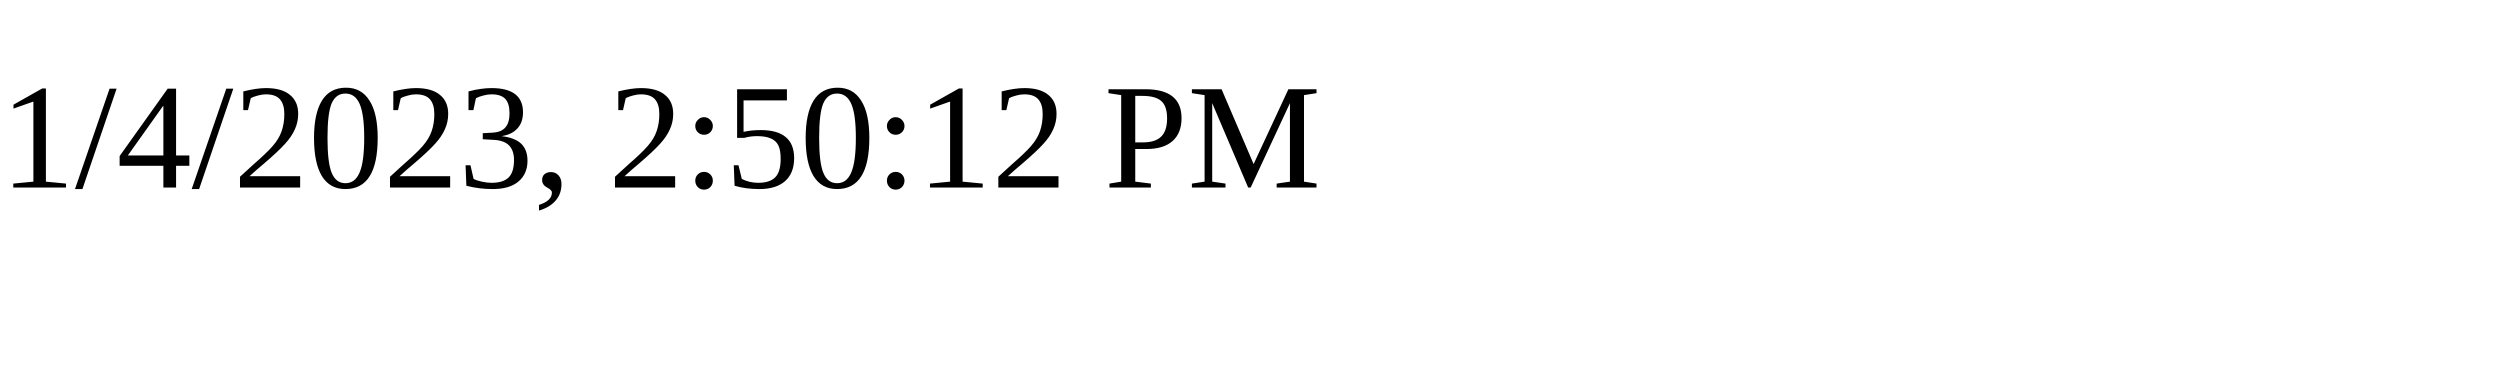
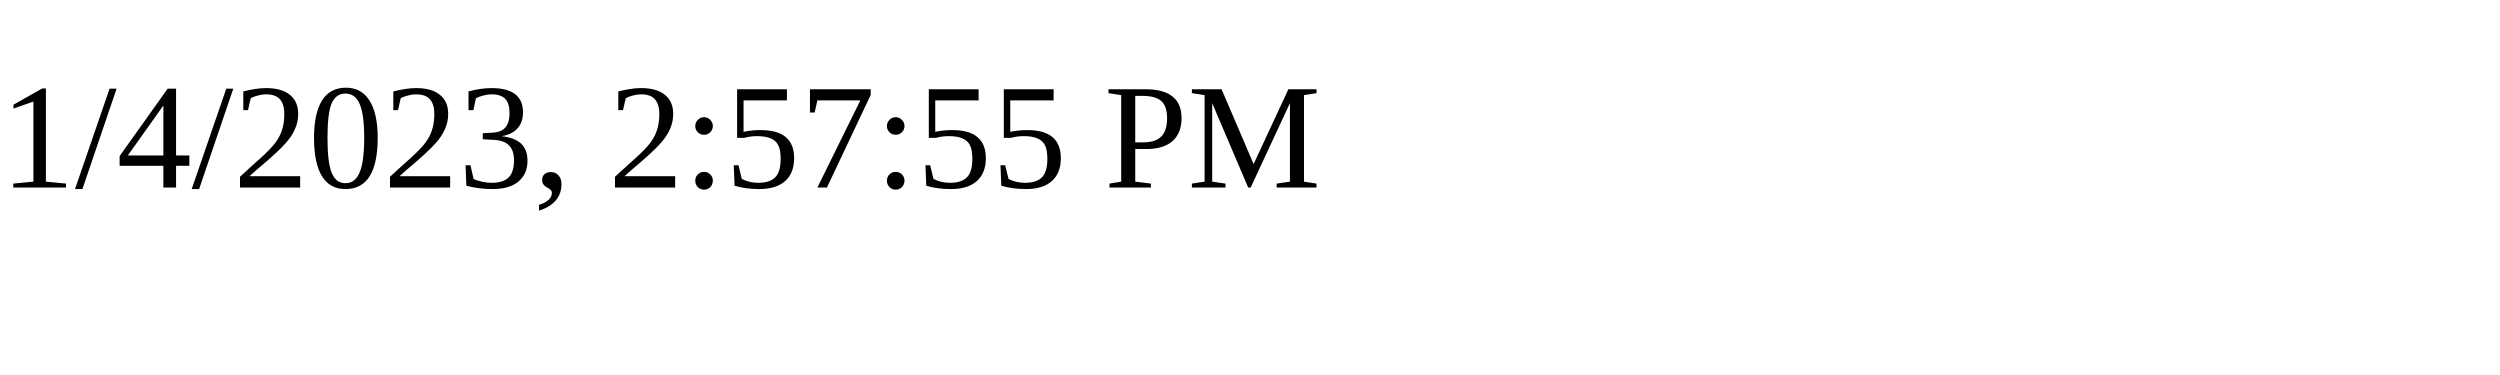
<svg xmlns="http://www.w3.org/2000/svg" height="30" width="200">
-   <text x="0" y="15">1/4/2023, 2:50:12 PM</text>
+   <text x="0" y="15">1/4/2023, 2:57:55 PM</text>
</svg>
